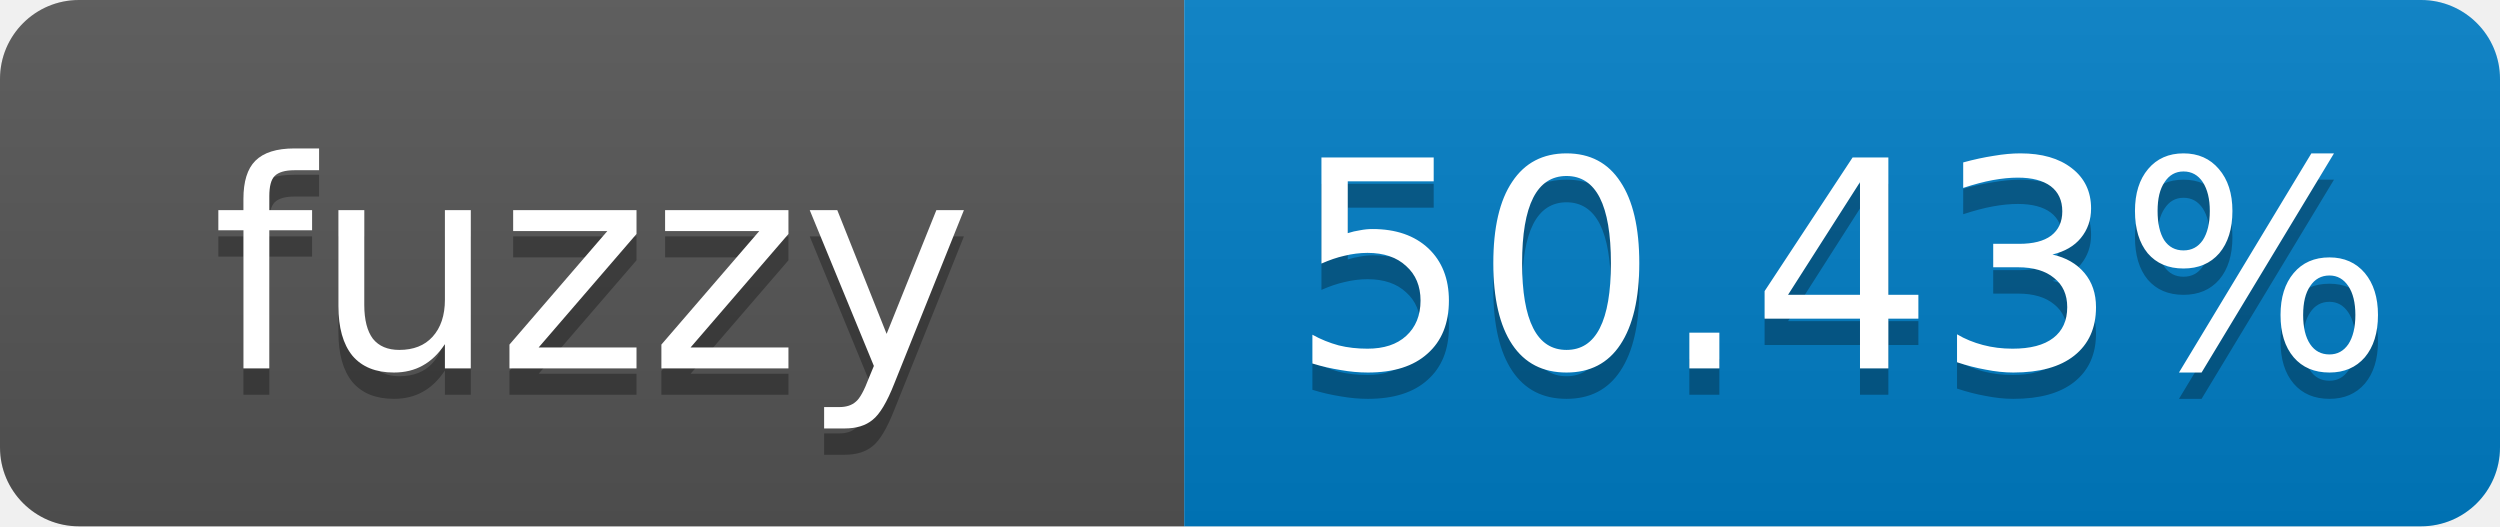
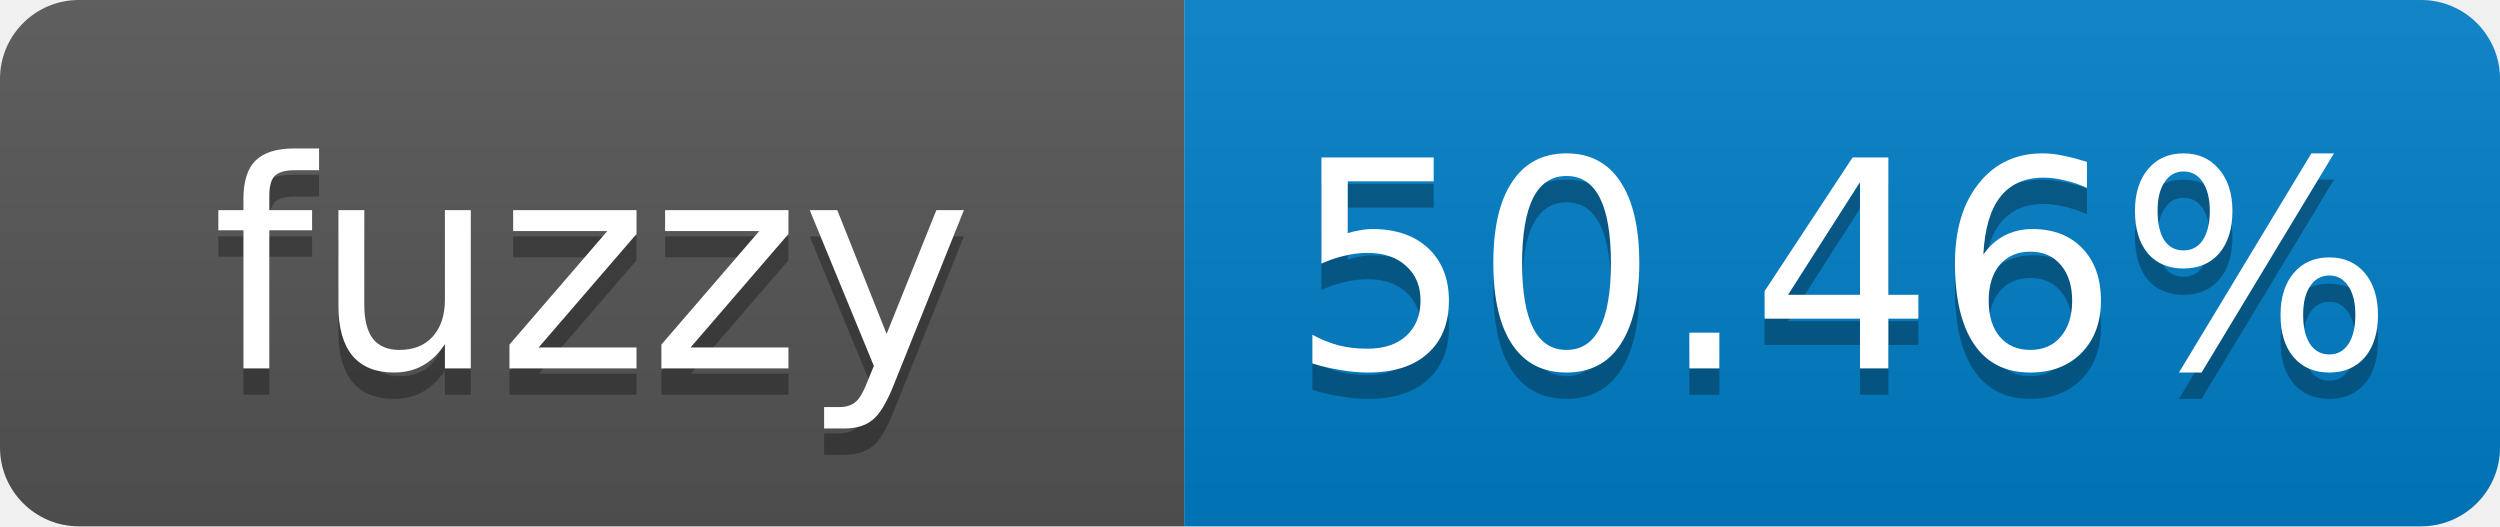
- <svg xmlns="http://www.w3.org/2000/svg" width="95" height="20" role="img" aria-label="fuzzy: 50.43%">
+ <svg xmlns="http://www.w3.org/2000/svg" width="95" height="20" role="img" aria-label="fuzzy: 50.46%">
  <linearGradient id="s" x2="0" y2="100%">
    <stop offset="0" stop-color="#bbb" stop-opacity=".1" />
    <stop offset="1" stop-opacity=".1" />
  </linearGradient>
  <clipPath id="r">
    <rect width="95" height="20" rx="3" fill="#fff" />
  </clipPath>
  <g clip-path="url(#r)">
    <rect width="45" height="20" fill="#555" />
    <rect x="45" width="50" height="20" fill="#007ec6" />
    <rect width="95" height="20" fill="url(#s)" />
  </g>
  <g fill="#fff" text-anchor="middle" font-family="Verdana,Geneva,DejaVu Sans,sans-serif" font-size="11">
    <text x="22.5" y="15" fill="#010101" fill-opacity=".3">fuzzy</text>
    <text x="22.5" y="14">fuzzy</text>
-     <text x="70" y="15" fill="#010101" fill-opacity=".3">50.43%</text>
-     <text x="70" y="14">50.43%</text>
+     <text x="70" y="15" fill="#010101" fill-opacity=".3">50.46%</text>
+     <text x="70" y="14">50.46%</text>
  </g>
</svg>
